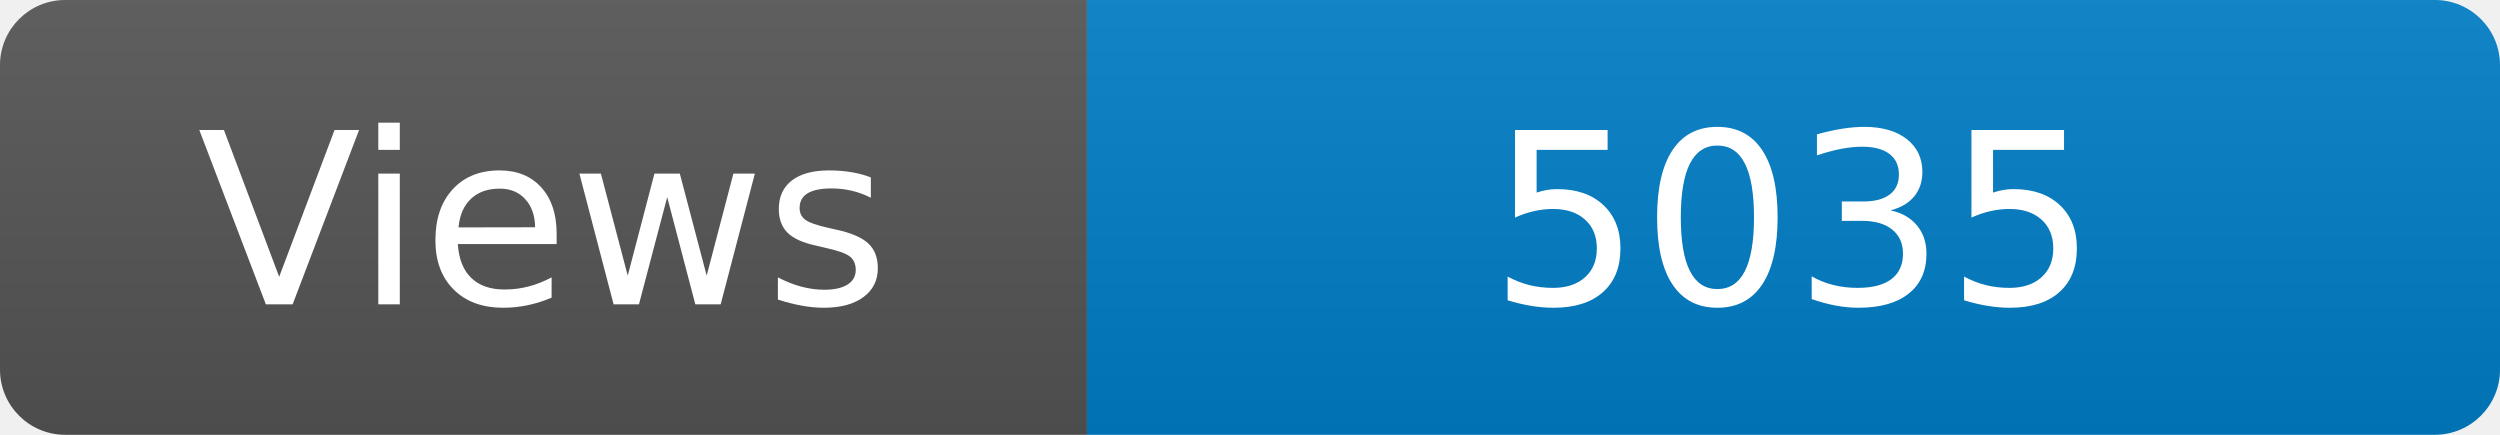
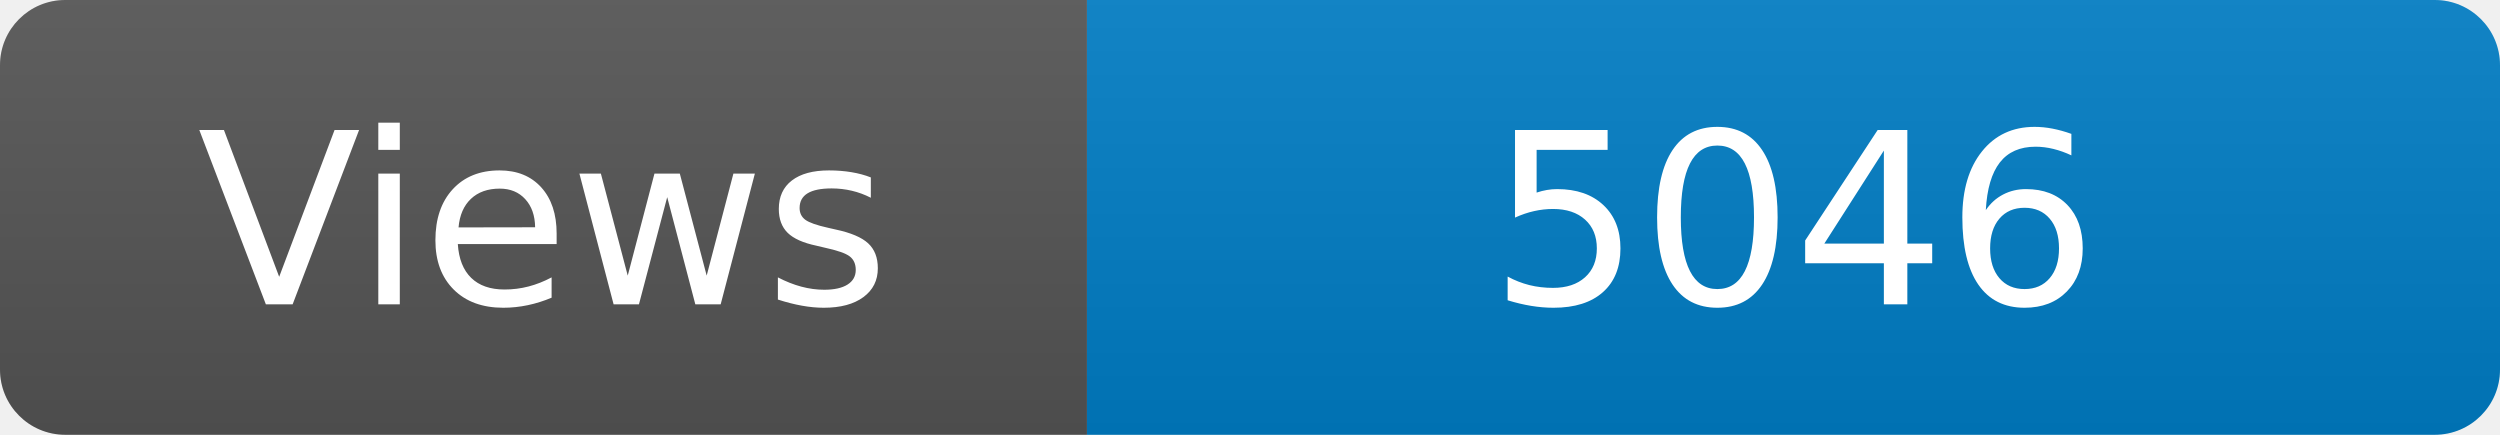
<svg xmlns="http://www.w3.org/2000/svg" width="115" height="20" role="img" aria-label="Maintained?: yes">
  <linearGradient id="s" x2="0" y2="100%">
    <stop offset="0" stop-color="#bbb" stop-opacity=".1" />
    <stop offset="1" stop-opacity=".1" />
  </linearGradient>
  <clipPath id="r">
    <rect width="115" height="20" rx="3" fill="#fff" />
  </clipPath>
  <g clip-path="url(#r)">
    <rect width="50" height="20" fill="#555" />
    <rect x="50" width="160" height="20" fill="#007ec6" />
    <rect width="115" height="20" fill="url(#s)" />
  </g>
  <g fill="#fff" text-anchor="middle" font-family="Verdana,Geneva,DejaVu Sans,sans-serif" font-size="110">
    <text x="250" y="140" transform="scale(.1)" fill="#fff">Views</text>
-     <text x="825" y="140" transform="scale(.1)" fill="#fff">5035</text>
+     <text x="825" y="140" transform="scale(.1)" fill="#fff">5046</text>
  </g>
</svg>
